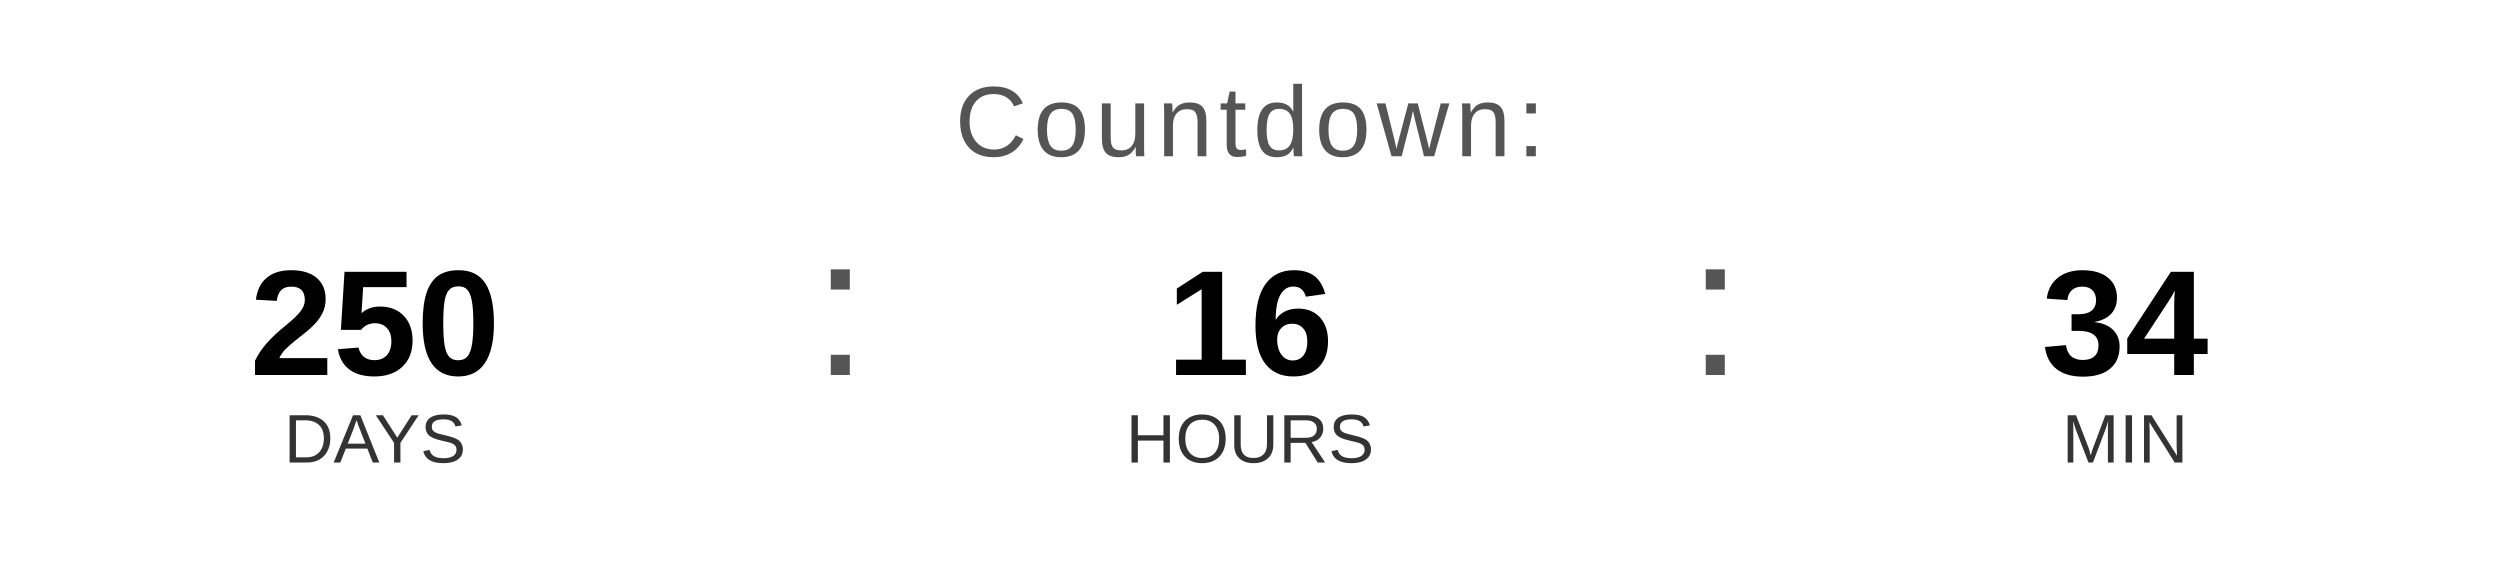
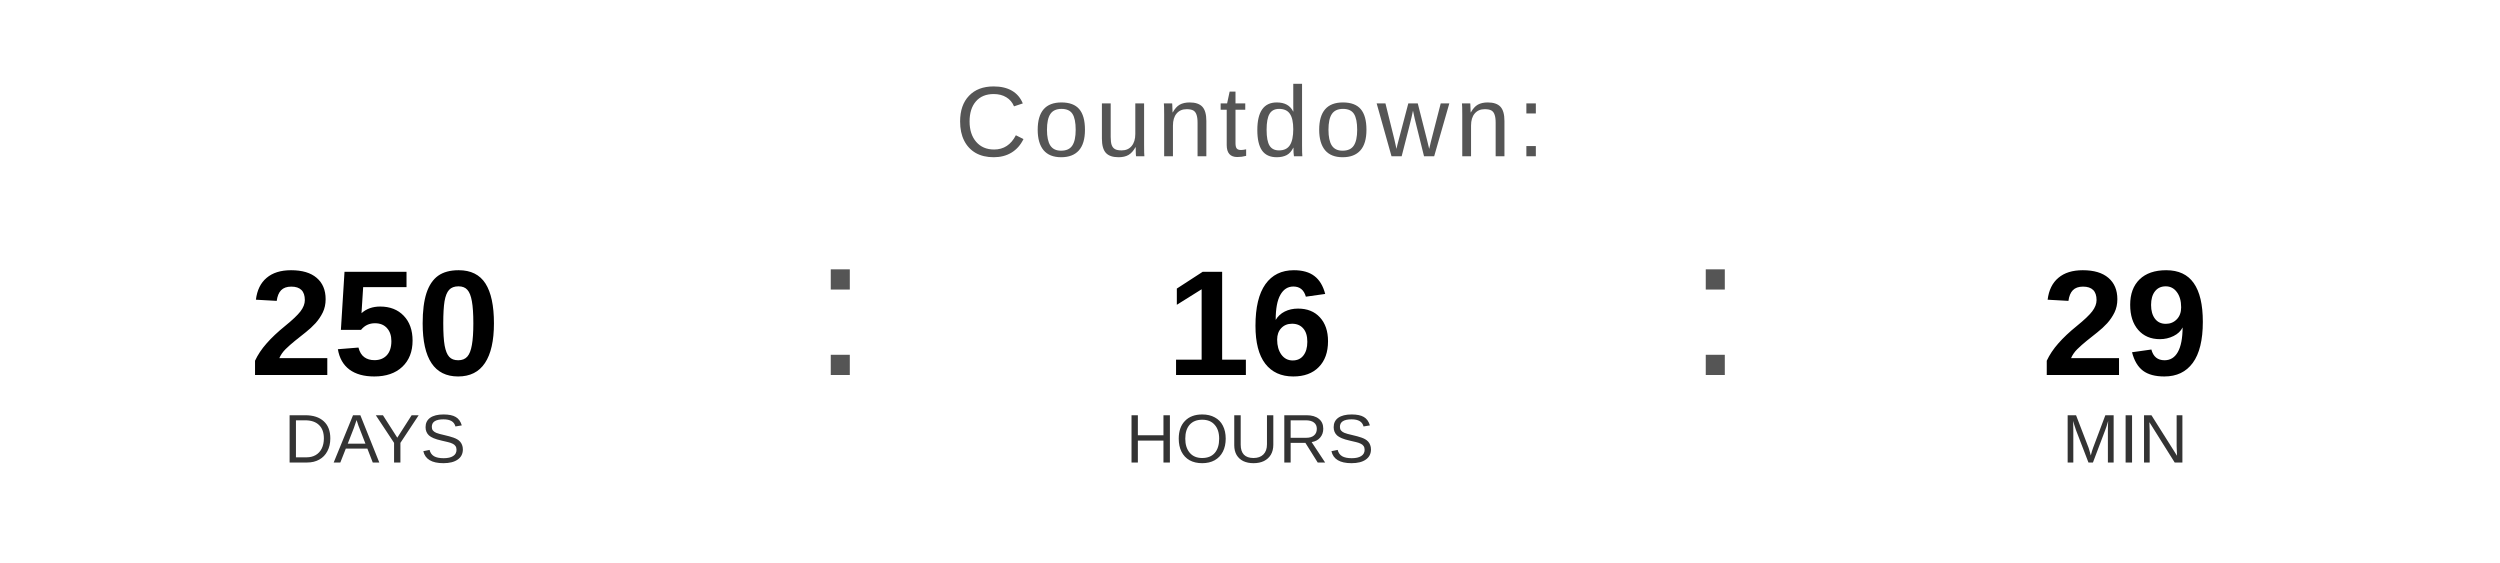
<svg xmlns="http://www.w3.org/2000/svg" width="400" height="90" viewBox="0 0 400 90">
  <text x="200" y="25" font-family="Arial, Helvetica, sans-serif" font-size="16" fill="#555555" text-anchor="middle" letter-spacing="1">
    Countdown:
  </text>
  <text x="60" y="60" font-family="Arial, Helvetica, sans-serif" font-size="24" font-weight="bold" fill="#000000" text-anchor="middle">250</text>
  <text x="60" y="74" font-family="Arial, Helvetica, sans-serif" font-size="11" fill="#333333" text-anchor="middle">DAYS</text>
  <text x="130" y="60" font-family="Arial, sans-serif" font-size="32" fill="#555555">:</text>
  <text x="200" y="60" font-family="Arial, Helvetica, sans-serif" font-size="24" font-weight="bold" fill="#000000" text-anchor="middle">16</text>
  <text x="200" y="74" font-family="Arial, Helvetica, sans-serif" font-size="11" fill="#333333" text-anchor="middle">HOURS</text>
  <text x="270" y="60" font-family="Arial, sans-serif" font-size="32" fill="#555555">:</text>
-   <text x="340" y="60" font-family="Arial, Helvetica, sans-serif" font-size="24" font-weight="bold" fill="#000000" text-anchor="middle">34</text>
+   <text x="340" y="60" font-family="Arial, Helvetica, sans-serif" font-size="24" font-weight="bold" fill="#000000" text-anchor="middle">29</text>
  <text x="340" y="74" font-family="Arial, Helvetica, sans-serif" font-size="11" fill="#333333" text-anchor="middle">MIN</text>
</svg>
